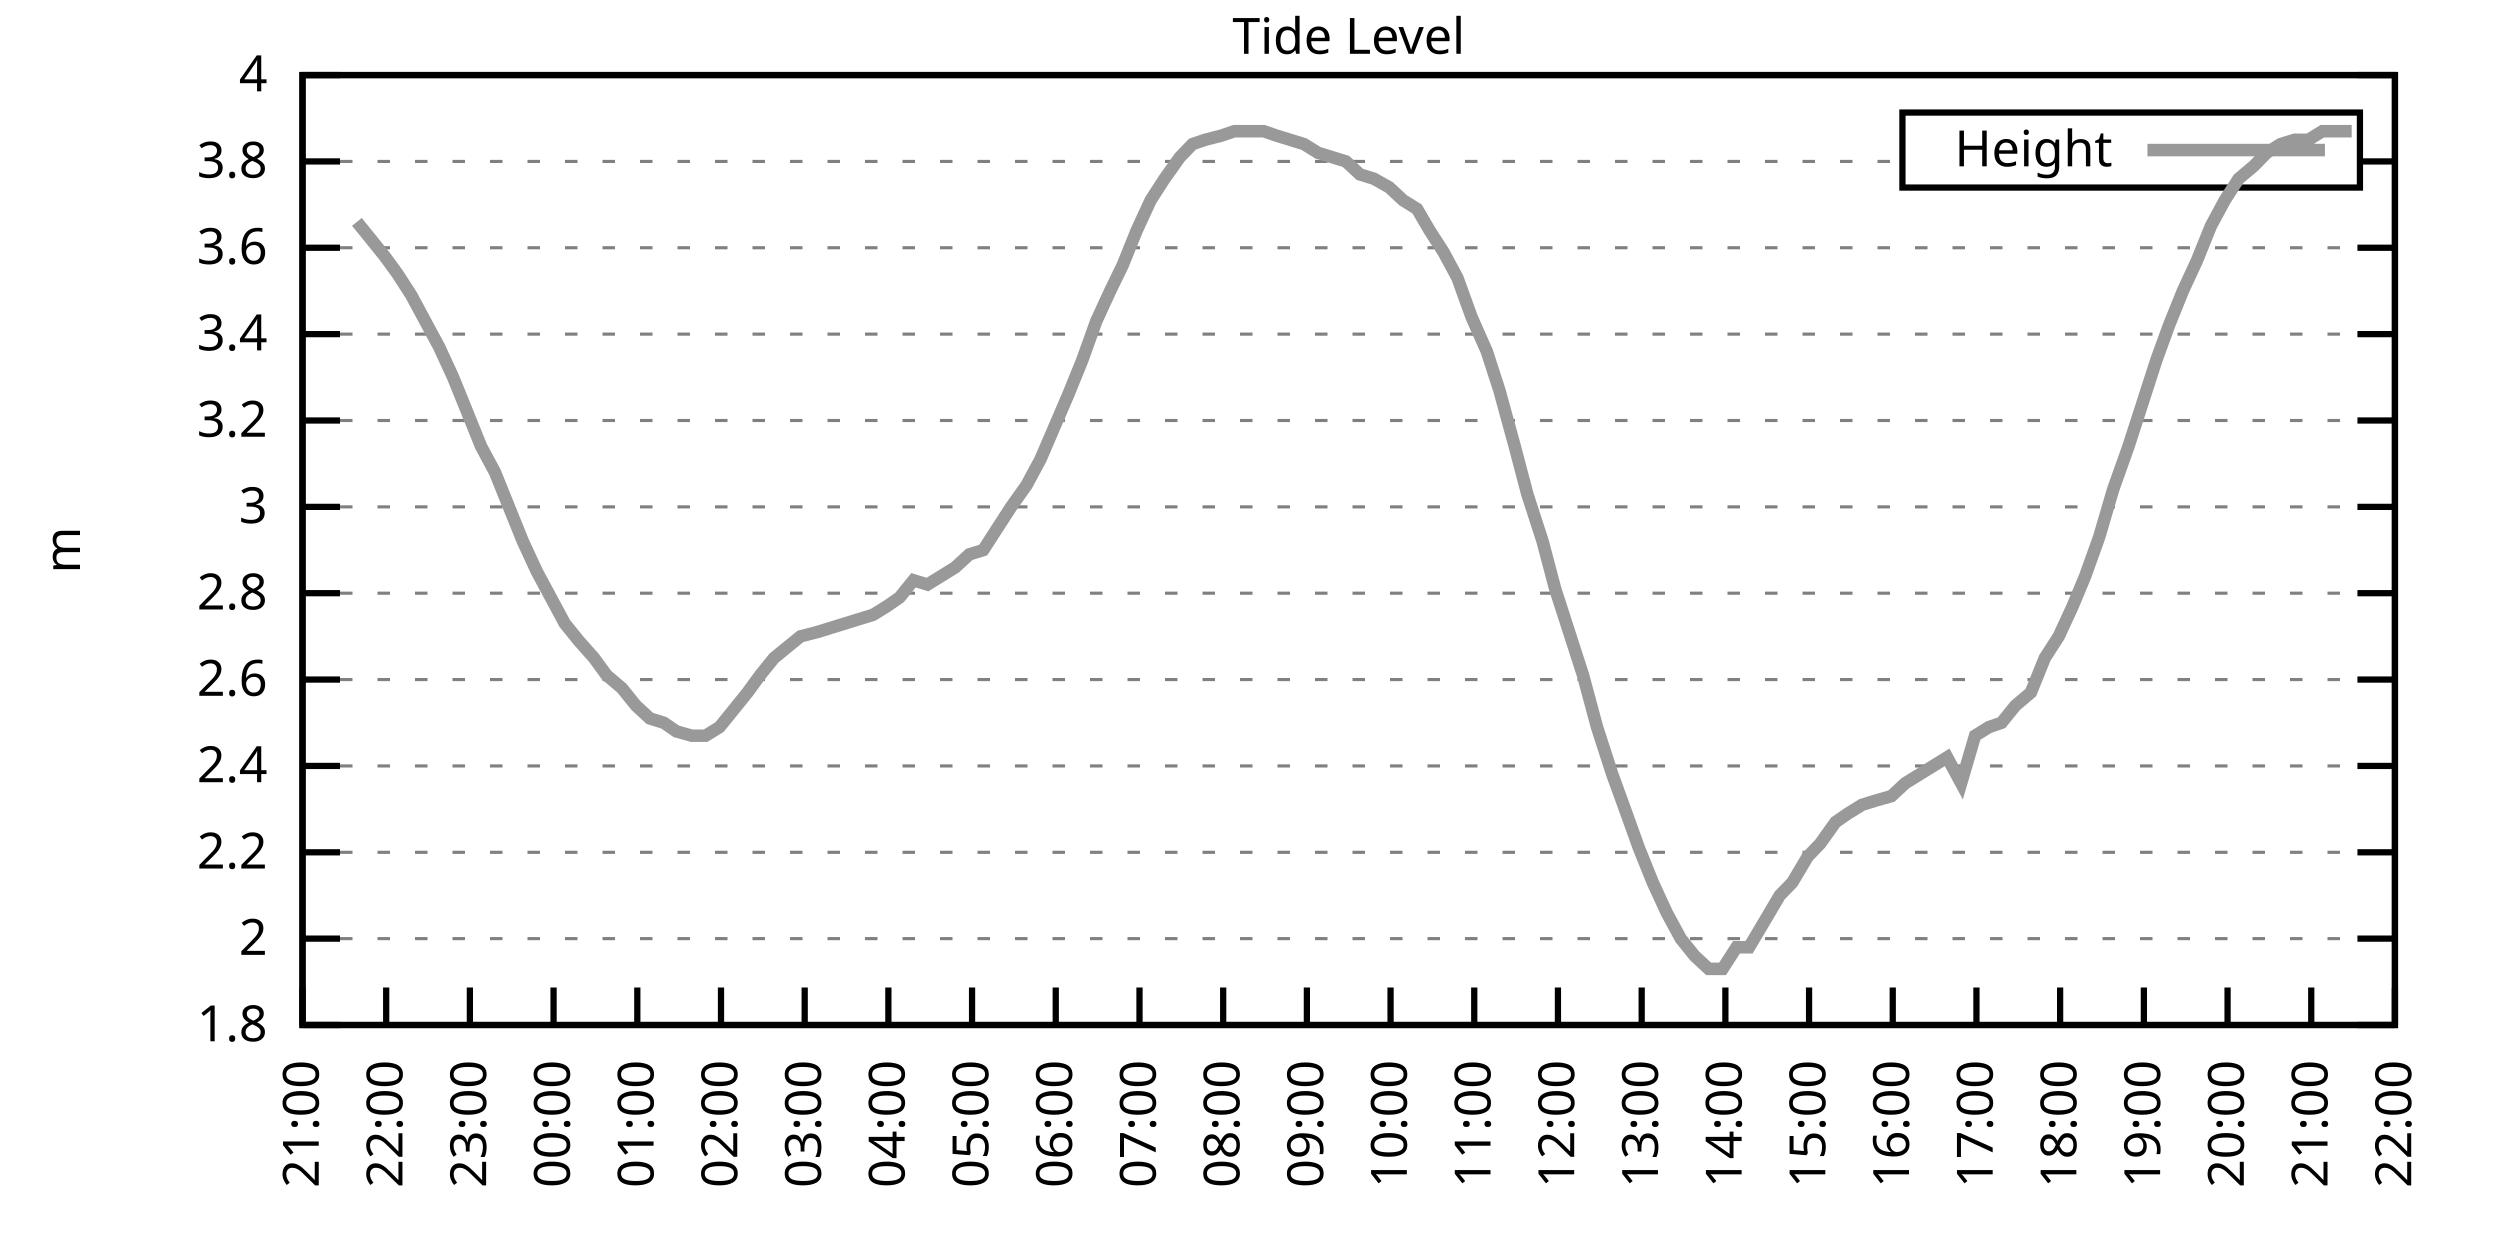
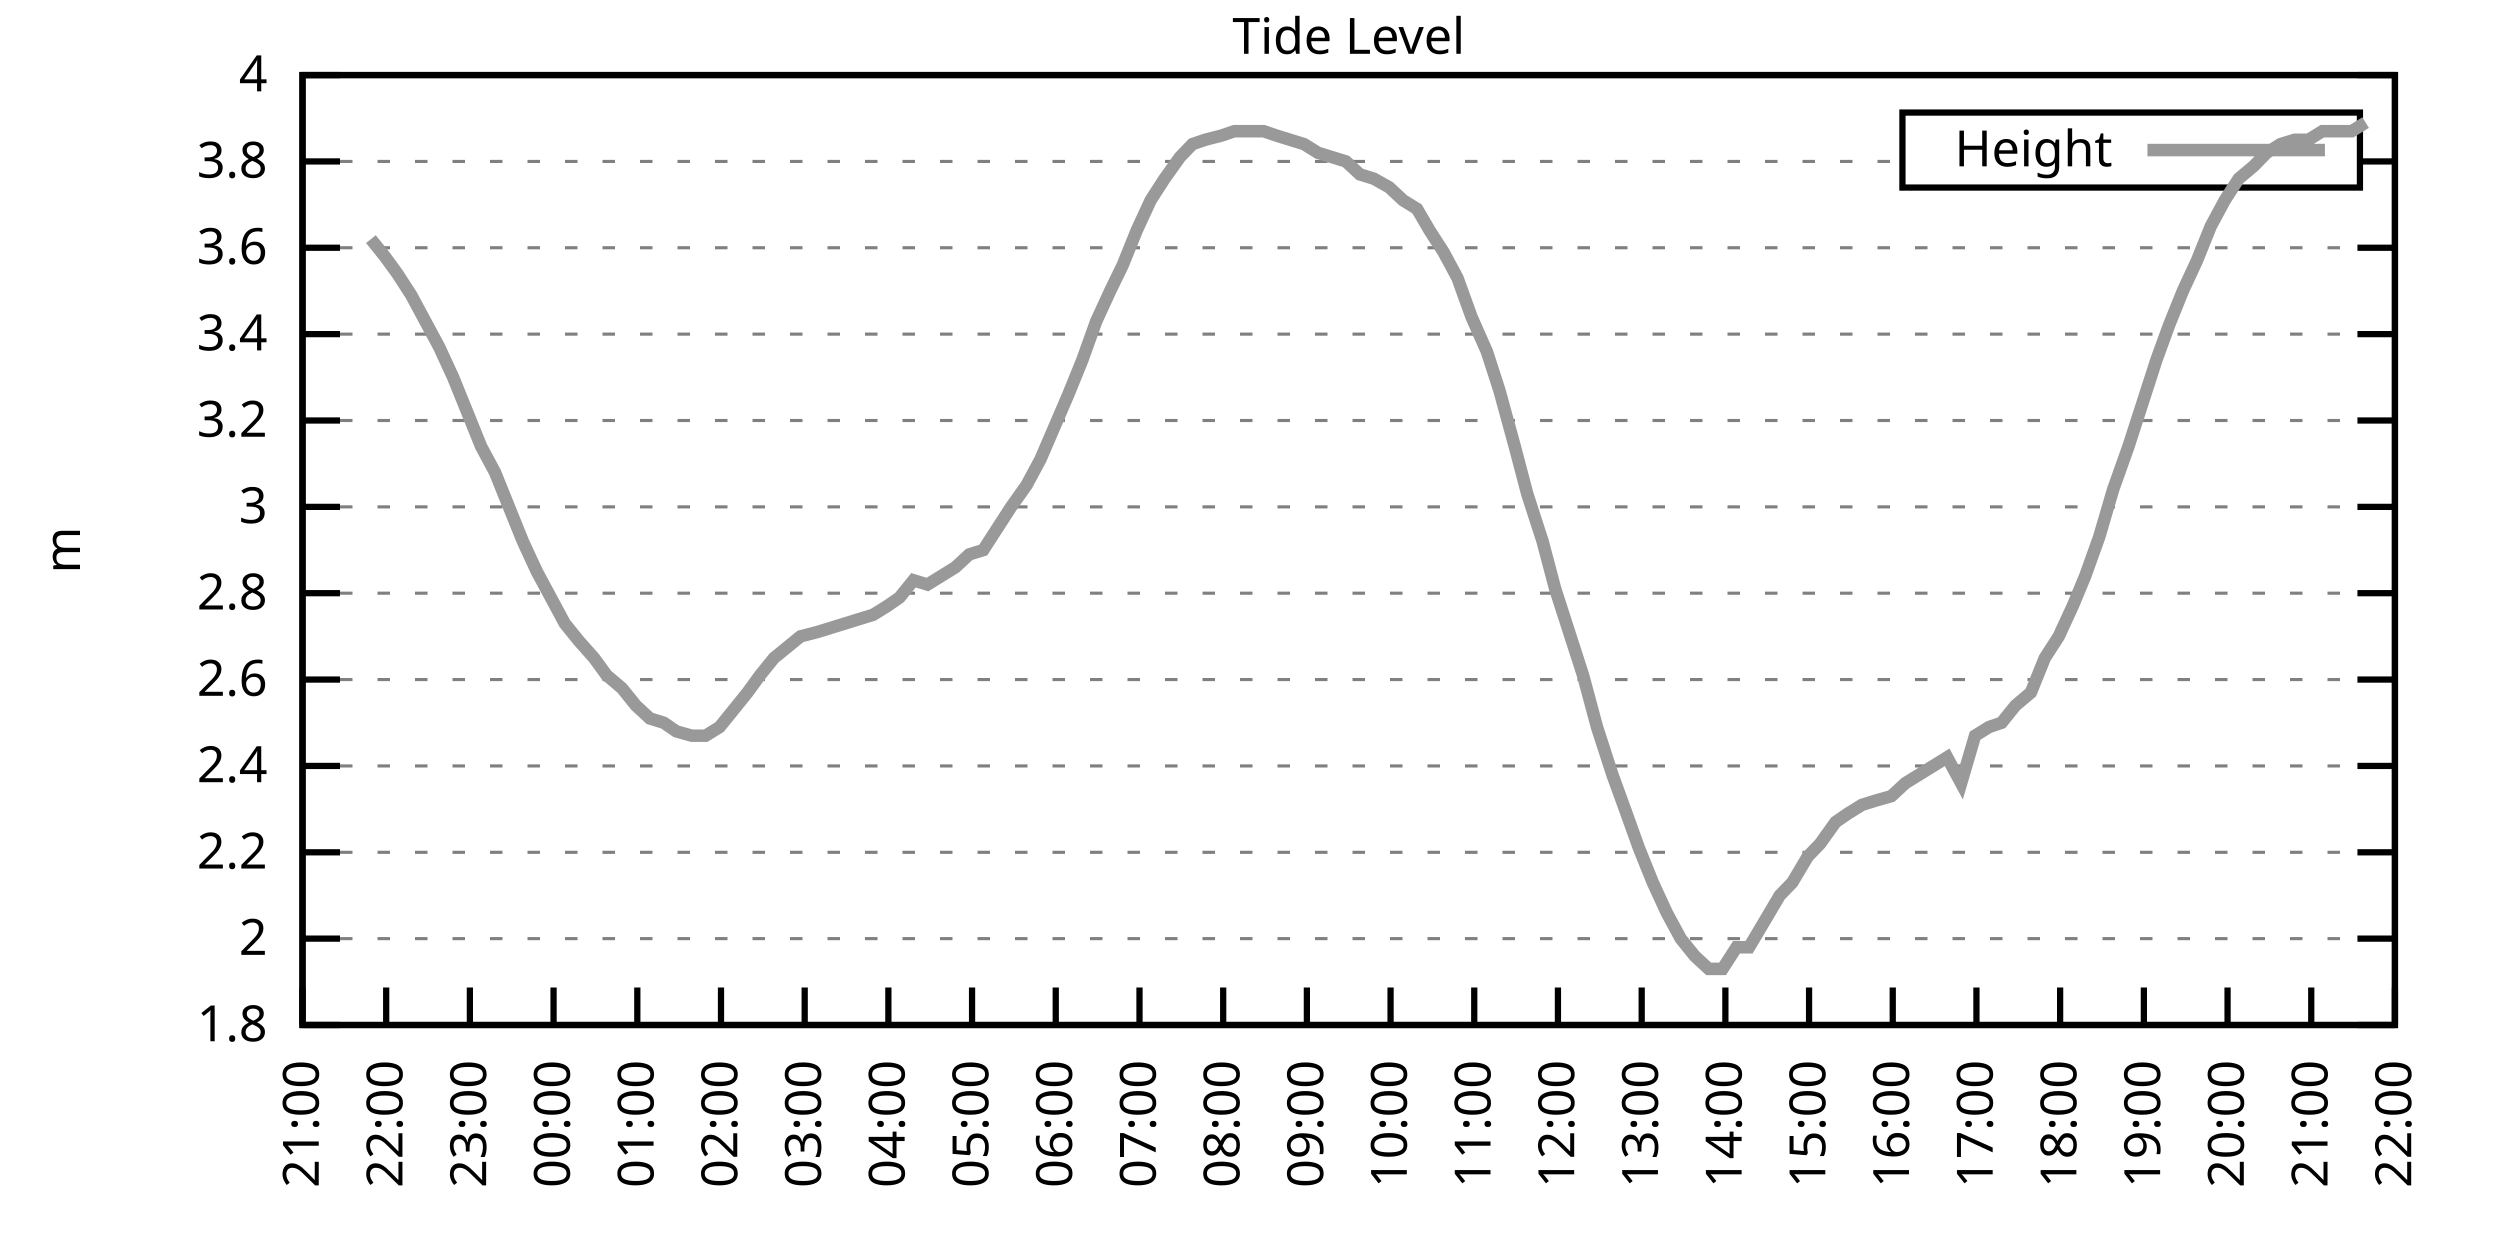
<svg xmlns="http://www.w3.org/2000/svg" xmlns:xlink="http://www.w3.org/1999/xlink" width="400" height="200" viewBox="0 0 400 200">
  <g id="gnuplot_canvas">
    <rect x="0" y="0" width="400" height="200" fill="none" />
    <defs>
      <circle id="gpDot" r="0.5" stroke-width="0.5" stroke="currentColor" />
      <path id="gpPt0" stroke-width="0.333" stroke="currentColor" d="M-1,0 h2 M0,-1 v2" />
      <path id="gpPt1" stroke-width="0.333" stroke="currentColor" d="M-1,-1 L1,1 M1,-1 L-1,1" />
      <path id="gpPt2" stroke-width="0.333" stroke="currentColor" d="M-1,0 L1,0 M0,-1 L0,1 M-1,-1 L1,1 M-1,1 L1,-1" />
      <rect id="gpPt3" stroke-width="0.333" stroke="currentColor" x="-1" y="-1" width="2" height="2" />
      <rect id="gpPt4" stroke-width="0.333" stroke="currentColor" fill="currentColor" x="-1" y="-1" width="2" height="2" />
      <circle id="gpPt5" stroke-width="0.333" stroke="currentColor" cx="0" cy="0" r="1" />
      <use xlink:href="#gpPt5" id="gpPt6" fill="currentColor" stroke="none" />
      <path id="gpPt7" stroke-width="0.333" stroke="currentColor" d="M0,-1.33 L-1.33,0.67 L1.33,0.67 z" />
      <use xlink:href="#gpPt7" id="gpPt8" fill="currentColor" stroke="none" />
      <use xlink:href="#gpPt7" id="gpPt9" stroke="currentColor" transform="rotate(180)" />
      <use xlink:href="#gpPt9" id="gpPt10" fill="currentColor" stroke="none" />
      <use xlink:href="#gpPt3" id="gpPt11" stroke="currentColor" transform="rotate(45)" />
      <use xlink:href="#gpPt11" id="gpPt12" fill="currentColor" stroke="none" />
      <path id="gpPt13" stroke-width="0.333" stroke="currentColor" d="M0,1.330 L1.265,0.411 L0.782,-1.067 L-0.782,-1.076 L-1.265,0.411 z" />
      <use xlink:href="#gpPt13" id="gpPt14" fill="currentColor" stroke="none" />
      <filter id="textbox" filterUnits="objectBoundingBox" x="0" y="0" height="1" width="1">
        <feFlood flood-color="white" flood-opacity="1" result="bgnd" />
        <feComposite in="SourceGraphic" in2="bgnd" operator="atop" />
      </filter>
      <filter id="greybox" filterUnits="objectBoundingBox" x="0" y="0" height="1" width="1">
        <feFlood flood-color="lightgrey" flood-opacity="1" result="grey" />
        <feComposite in="SourceGraphic" in2="grey" operator="atop" />
      </filter>
    </defs>
    <g fill="none" color="white" stroke="currentColor" stroke-width="1.00" stroke-linecap="butt" stroke-linejoin="miter">
</g>
    <g fill="none" color="black" stroke="currentColor" stroke-width="1.00" stroke-linecap="butt" stroke-linejoin="miter">
      <g stroke="none" shape-rendering="crispEdges">
        <polygon fill="rgb(255, 255, 255)" points="48.40,164.00 383.18,164.00 383.18,12.02 48.40,12.02 " />
      </g>
    </g>
    <g fill="none" color="black" stroke="currentColor" stroke-width="1.00" stroke-linecap="butt" stroke-linejoin="miter">
</g>
    <g fill="none" color="black" stroke="black" stroke-width="0.50" stroke-linecap="butt" stroke-linejoin="miter">
</g>
    <g fill="none" color="gray" stroke="currentColor" stroke-width="0.50" stroke-linecap="butt" stroke-linejoin="miter">
      <path stroke="gray" stroke-dasharray="2,4" class="gridline" d="M48.40,164.00 L383.19,164.00  " />
    </g>
    <g fill="none" color="gray" stroke="gray" stroke-width="1.00" stroke-linecap="butt" stroke-linejoin="miter">
</g>
    <g fill="none" color="black" stroke="currentColor" stroke-width="1.00" stroke-linecap="butt" stroke-linejoin="miter">
      <path stroke="black" d="M48.40,164.00 L54.40,164.00 M383.19,164.00 L377.19,164.00  " />
      <g transform="translate(42.80,166.60)" stroke="none" fill="black" font-family="Sans" font-size="8.00" text-anchor="end">
        <text>
          <tspan font-family="Sans"> 1.8</tspan>
        </text>
      </g>
    </g>
    <g fill="none" color="black" stroke="currentColor" stroke-width="1.00" stroke-linecap="butt" stroke-linejoin="miter">
</g>
    <g fill="none" color="black" stroke="black" stroke-width="0.50" stroke-linecap="butt" stroke-linejoin="miter">
</g>
    <g fill="none" color="gray" stroke="currentColor" stroke-width="0.50" stroke-linecap="butt" stroke-linejoin="miter">
      <path stroke="gray" stroke-dasharray="2,4" class="gridline" d="M48.40,150.18 L383.19,150.18  " />
    </g>
    <g fill="none" color="gray" stroke="gray" stroke-width="1.00" stroke-linecap="butt" stroke-linejoin="miter">
</g>
    <g fill="none" color="black" stroke="currentColor" stroke-width="1.00" stroke-linecap="butt" stroke-linejoin="miter">
      <path stroke="black" d="M48.40,150.18 L54.40,150.18 M383.19,150.18 L377.19,150.18  " />
      <g transform="translate(42.80,152.78)" stroke="none" fill="black" font-family="Sans" font-size="8.00" text-anchor="end">
        <text>
          <tspan font-family="Sans"> 2</tspan>
        </text>
      </g>
    </g>
    <g fill="none" color="black" stroke="currentColor" stroke-width="1.00" stroke-linecap="butt" stroke-linejoin="miter">
</g>
    <g fill="none" color="black" stroke="black" stroke-width="0.50" stroke-linecap="butt" stroke-linejoin="miter">
</g>
    <g fill="none" color="gray" stroke="currentColor" stroke-width="0.50" stroke-linecap="butt" stroke-linejoin="miter">
      <path stroke="gray" stroke-dasharray="2,4" class="gridline" d="M48.40,136.37 L383.19,136.37  " />
    </g>
    <g fill="none" color="gray" stroke="gray" stroke-width="1.00" stroke-linecap="butt" stroke-linejoin="miter">
</g>
    <g fill="none" color="black" stroke="currentColor" stroke-width="1.00" stroke-linecap="butt" stroke-linejoin="miter">
      <path stroke="black" d="M48.40,136.37 L54.40,136.37 M383.19,136.37 L377.19,136.37  " />
      <g transform="translate(42.80,138.97)" stroke="none" fill="black" font-family="Sans" font-size="8.00" text-anchor="end">
        <text>
          <tspan font-family="Sans"> 2.2</tspan>
        </text>
      </g>
    </g>
    <g fill="none" color="black" stroke="currentColor" stroke-width="1.00" stroke-linecap="butt" stroke-linejoin="miter">
</g>
    <g fill="none" color="black" stroke="black" stroke-width="0.50" stroke-linecap="butt" stroke-linejoin="miter">
</g>
    <g fill="none" color="gray" stroke="currentColor" stroke-width="0.50" stroke-linecap="butt" stroke-linejoin="miter">
      <path stroke="gray" stroke-dasharray="2,4" class="gridline" d="M48.40,122.55 L383.19,122.55  " />
    </g>
    <g fill="none" color="gray" stroke="gray" stroke-width="1.00" stroke-linecap="butt" stroke-linejoin="miter">
</g>
    <g fill="none" color="black" stroke="currentColor" stroke-width="1.00" stroke-linecap="butt" stroke-linejoin="miter">
      <path stroke="black" d="M48.40,122.55 L54.40,122.55 M383.19,122.55 L377.19,122.55  " />
      <g transform="translate(42.80,125.15)" stroke="none" fill="black" font-family="Sans" font-size="8.00" text-anchor="end">
        <text>
          <tspan font-family="Sans"> 2.4</tspan>
        </text>
      </g>
    </g>
    <g fill="none" color="black" stroke="currentColor" stroke-width="1.00" stroke-linecap="butt" stroke-linejoin="miter">
</g>
    <g fill="none" color="black" stroke="black" stroke-width="0.50" stroke-linecap="butt" stroke-linejoin="miter">
</g>
    <g fill="none" color="gray" stroke="currentColor" stroke-width="0.50" stroke-linecap="butt" stroke-linejoin="miter">
      <path stroke="gray" stroke-dasharray="2,4" class="gridline" d="M48.40,108.73 L383.19,108.73  " />
    </g>
    <g fill="none" color="gray" stroke="gray" stroke-width="1.00" stroke-linecap="butt" stroke-linejoin="miter">
</g>
    <g fill="none" color="black" stroke="currentColor" stroke-width="1.00" stroke-linecap="butt" stroke-linejoin="miter">
      <path stroke="black" d="M48.40,108.73 L54.40,108.73 M383.19,108.73 L377.19,108.73  " />
      <g transform="translate(42.80,111.33)" stroke="none" fill="black" font-family="Sans" font-size="8.00" text-anchor="end">
        <text>
          <tspan font-family="Sans"> 2.6</tspan>
        </text>
      </g>
    </g>
    <g fill="none" color="black" stroke="currentColor" stroke-width="1.00" stroke-linecap="butt" stroke-linejoin="miter">
</g>
    <g fill="none" color="black" stroke="black" stroke-width="0.50" stroke-linecap="butt" stroke-linejoin="miter">
</g>
    <g fill="none" color="gray" stroke="currentColor" stroke-width="0.50" stroke-linecap="butt" stroke-linejoin="miter">
      <path stroke="gray" stroke-dasharray="2,4" class="gridline" d="M48.40,94.91 L383.19,94.91  " />
    </g>
    <g fill="none" color="gray" stroke="gray" stroke-width="1.00" stroke-linecap="butt" stroke-linejoin="miter">
</g>
    <g fill="none" color="black" stroke="currentColor" stroke-width="1.00" stroke-linecap="butt" stroke-linejoin="miter">
      <path stroke="black" d="M48.40,94.91 L54.40,94.91 M383.19,94.91 L377.19,94.91  " />
      <g transform="translate(42.80,97.51)" stroke="none" fill="black" font-family="Sans" font-size="8.00" text-anchor="end">
        <text>
          <tspan font-family="Sans"> 2.8</tspan>
        </text>
      </g>
    </g>
    <g fill="none" color="black" stroke="currentColor" stroke-width="1.00" stroke-linecap="butt" stroke-linejoin="miter">
</g>
    <g fill="none" color="black" stroke="black" stroke-width="0.50" stroke-linecap="butt" stroke-linejoin="miter">
</g>
    <g fill="none" color="gray" stroke="currentColor" stroke-width="0.50" stroke-linecap="butt" stroke-linejoin="miter">
      <path stroke="gray" stroke-dasharray="2,4" class="gridline" d="M48.40,81.10 L383.19,81.10  " />
    </g>
    <g fill="none" color="gray" stroke="gray" stroke-width="1.00" stroke-linecap="butt" stroke-linejoin="miter">
</g>
    <g fill="none" color="black" stroke="currentColor" stroke-width="1.00" stroke-linecap="butt" stroke-linejoin="miter">
      <path stroke="black" d="M48.40,81.10 L54.40,81.10 M383.19,81.10 L377.19,81.10  " />
      <g transform="translate(42.80,83.70)" stroke="none" fill="black" font-family="Sans" font-size="8.00" text-anchor="end">
        <text>
          <tspan font-family="Sans"> 3</tspan>
        </text>
      </g>
    </g>
    <g fill="none" color="black" stroke="currentColor" stroke-width="1.00" stroke-linecap="butt" stroke-linejoin="miter">
</g>
    <g fill="none" color="black" stroke="black" stroke-width="0.50" stroke-linecap="butt" stroke-linejoin="miter">
</g>
    <g fill="none" color="gray" stroke="currentColor" stroke-width="0.50" stroke-linecap="butt" stroke-linejoin="miter">
      <path stroke="gray" stroke-dasharray="2,4" class="gridline" d="M48.40,67.28 L383.19,67.28  " />
    </g>
    <g fill="none" color="gray" stroke="gray" stroke-width="1.00" stroke-linecap="butt" stroke-linejoin="miter">
</g>
    <g fill="none" color="black" stroke="currentColor" stroke-width="1.00" stroke-linecap="butt" stroke-linejoin="miter">
      <path stroke="black" d="M48.40,67.28 L54.40,67.28 M383.19,67.28 L377.19,67.28  " />
      <g transform="translate(42.80,69.88)" stroke="none" fill="black" font-family="Sans" font-size="8.00" text-anchor="end">
        <text>
          <tspan font-family="Sans"> 3.2</tspan>
        </text>
      </g>
    </g>
    <g fill="none" color="black" stroke="currentColor" stroke-width="1.00" stroke-linecap="butt" stroke-linejoin="miter">
</g>
    <g fill="none" color="black" stroke="black" stroke-width="0.50" stroke-linecap="butt" stroke-linejoin="miter">
</g>
    <g fill="none" color="gray" stroke="currentColor" stroke-width="0.50" stroke-linecap="butt" stroke-linejoin="miter">
      <path stroke="gray" stroke-dasharray="2,4" class="gridline" d="M48.40,53.46 L383.19,53.46  " />
    </g>
    <g fill="none" color="gray" stroke="gray" stroke-width="1.00" stroke-linecap="butt" stroke-linejoin="miter">
</g>
    <g fill="none" color="black" stroke="currentColor" stroke-width="1.00" stroke-linecap="butt" stroke-linejoin="miter">
      <path stroke="black" d="M48.40,53.46 L54.40,53.46 M383.19,53.46 L377.19,53.46  " />
      <g transform="translate(42.80,56.06)" stroke="none" fill="black" font-family="Sans" font-size="8.00" text-anchor="end">
        <text>
          <tspan font-family="Sans"> 3.4</tspan>
        </text>
      </g>
    </g>
    <g fill="none" color="black" stroke="currentColor" stroke-width="1.00" stroke-linecap="butt" stroke-linejoin="miter">
</g>
    <g fill="none" color="black" stroke="black" stroke-width="0.50" stroke-linecap="butt" stroke-linejoin="miter">
</g>
    <g fill="none" color="gray" stroke="currentColor" stroke-width="0.50" stroke-linecap="butt" stroke-linejoin="miter">
      <path stroke="gray" stroke-dasharray="2,4" class="gridline" d="M48.40,39.64 L383.19,39.64  " />
    </g>
    <g fill="none" color="gray" stroke="gray" stroke-width="1.00" stroke-linecap="butt" stroke-linejoin="miter">
</g>
    <g fill="none" color="black" stroke="currentColor" stroke-width="1.00" stroke-linecap="butt" stroke-linejoin="miter">
      <path stroke="black" d="M48.40,39.64 L54.40,39.64 M383.19,39.64 L377.19,39.64  " />
      <g transform="translate(42.80,42.24)" stroke="none" fill="black" font-family="Sans" font-size="8.00" text-anchor="end">
        <text>
          <tspan font-family="Sans"> 3.6</tspan>
        </text>
      </g>
    </g>
    <g fill="none" color="black" stroke="currentColor" stroke-width="1.00" stroke-linecap="butt" stroke-linejoin="miter">
</g>
    <g fill="none" color="black" stroke="black" stroke-width="0.50" stroke-linecap="butt" stroke-linejoin="miter">
</g>
    <g fill="none" color="gray" stroke="currentColor" stroke-width="0.50" stroke-linecap="butt" stroke-linejoin="miter">
      <path stroke="gray" stroke-dasharray="2,4" class="gridline" d="M48.40,25.83 L304.39,25.83 M377.59,25.83 L383.19,25.83  " />
    </g>
    <g fill="none" color="gray" stroke="gray" stroke-width="1.00" stroke-linecap="butt" stroke-linejoin="miter">
</g>
    <g fill="none" color="black" stroke="currentColor" stroke-width="1.00" stroke-linecap="butt" stroke-linejoin="miter">
      <path stroke="black" d="M48.40,25.83 L54.40,25.83 M383.19,25.83 L377.19,25.83  " />
      <g transform="translate(42.80,28.43)" stroke="none" fill="black" font-family="Sans" font-size="8.00" text-anchor="end">
        <text>
          <tspan font-family="Sans"> 3.8</tspan>
        </text>
      </g>
    </g>
    <g fill="none" color="black" stroke="currentColor" stroke-width="1.00" stroke-linecap="butt" stroke-linejoin="miter">
</g>
    <g fill="none" color="black" stroke="black" stroke-width="0.50" stroke-linecap="butt" stroke-linejoin="miter">
</g>
    <g fill="none" color="gray" stroke="currentColor" stroke-width="0.50" stroke-linecap="butt" stroke-linejoin="miter">
      <path stroke="gray" stroke-dasharray="2,4" class="gridline" d="M48.40,12.01 L383.19,12.01  " />
    </g>
    <g fill="none" color="gray" stroke="gray" stroke-width="1.00" stroke-linecap="butt" stroke-linejoin="miter">
</g>
    <g fill="none" color="black" stroke="currentColor" stroke-width="1.00" stroke-linecap="butt" stroke-linejoin="miter">
      <path stroke="black" d="M48.40,12.01 L54.40,12.01 M383.19,12.01 L377.19,12.01  " />
      <g transform="translate(42.80,14.61)" stroke="none" fill="black" font-family="Sans" font-size="8.00" text-anchor="end">
        <text>
          <tspan font-family="Sans"> 4</tspan>
        </text>
      </g>
    </g>
    <g fill="none" color="black" stroke="currentColor" stroke-width="1.00" stroke-linecap="butt" stroke-linejoin="miter">
      <path stroke="black" d="M48.40,164.00 L48.40,158.00  " />
      <g transform="translate(51.00,169.60) rotate(270.00)" stroke="none" fill="black" font-family="Sans" font-size="8.00" text-anchor="end">
        <text>
          <tspan font-family="Sans">21:00</tspan>
        </text>
      </g>
    </g>
    <g fill="none" color="black" stroke="currentColor" stroke-width="1.00" stroke-linecap="butt" stroke-linejoin="miter">
      <path stroke="black" d="M61.79,164.00 L61.79,158.00  " />
      <g transform="translate(64.39,169.60) rotate(270.00)" stroke="none" fill="black" font-family="Sans" font-size="8.00" text-anchor="end">
        <text>
          <tspan font-family="Sans">22:00</tspan>
        </text>
      </g>
    </g>
    <g fill="none" color="black" stroke="currentColor" stroke-width="1.00" stroke-linecap="butt" stroke-linejoin="miter">
      <path stroke="black" d="M75.18,164.00 L75.18,158.00  " />
      <g transform="translate(77.78,169.60) rotate(270.00)" stroke="none" fill="black" font-family="Sans" font-size="8.00" text-anchor="end">
        <text>
          <tspan font-family="Sans">23:00</tspan>
        </text>
      </g>
    </g>
    <g fill="none" color="black" stroke="currentColor" stroke-width="1.00" stroke-linecap="butt" stroke-linejoin="miter">
      <path stroke="black" d="M88.57,164.00 L88.57,158.00  " />
      <g transform="translate(91.17,169.60) rotate(270.00)" stroke="none" fill="black" font-family="Sans" font-size="8.00" text-anchor="end">
        <text>
          <tspan font-family="Sans">00:00</tspan>
        </text>
      </g>
    </g>
    <g fill="none" color="black" stroke="currentColor" stroke-width="1.00" stroke-linecap="butt" stroke-linejoin="miter">
      <path stroke="black" d="M101.97,164.00 L101.97,158.00  " />
      <g transform="translate(104.57,169.60) rotate(270.00)" stroke="none" fill="black" font-family="Sans" font-size="8.00" text-anchor="end">
        <text>
          <tspan font-family="Sans">01:00</tspan>
        </text>
      </g>
    </g>
    <g fill="none" color="black" stroke="currentColor" stroke-width="1.00" stroke-linecap="butt" stroke-linejoin="miter">
      <path stroke="black" d="M115.36,164.00 L115.36,158.00  " />
      <g transform="translate(117.96,169.60) rotate(270.00)" stroke="none" fill="black" font-family="Sans" font-size="8.00" text-anchor="end">
        <text>
          <tspan font-family="Sans">02:00</tspan>
        </text>
      </g>
    </g>
    <g fill="none" color="black" stroke="currentColor" stroke-width="1.00" stroke-linecap="butt" stroke-linejoin="miter">
      <path stroke="black" d="M128.75,164.00 L128.75,158.00  " />
      <g transform="translate(131.35,169.60) rotate(270.00)" stroke="none" fill="black" font-family="Sans" font-size="8.00" text-anchor="end">
        <text>
          <tspan font-family="Sans">03:00</tspan>
        </text>
      </g>
    </g>
    <g fill="none" color="black" stroke="currentColor" stroke-width="1.00" stroke-linecap="butt" stroke-linejoin="miter">
      <path stroke="black" d="M142.14,164.00 L142.14,158.00  " />
      <g transform="translate(144.74,169.60) rotate(270.00)" stroke="none" fill="black" font-family="Sans" font-size="8.00" text-anchor="end">
        <text>
          <tspan font-family="Sans">04:00</tspan>
        </text>
      </g>
    </g>
    <g fill="none" color="black" stroke="currentColor" stroke-width="1.00" stroke-linecap="butt" stroke-linejoin="miter">
      <path stroke="black" d="M155.53,164.00 L155.53,158.00  " />
      <g transform="translate(158.13,169.60) rotate(270.00)" stroke="none" fill="black" font-family="Sans" font-size="8.00" text-anchor="end">
        <text>
          <tspan font-family="Sans">05:00</tspan>
        </text>
      </g>
    </g>
    <g fill="none" color="black" stroke="currentColor" stroke-width="1.00" stroke-linecap="butt" stroke-linejoin="miter">
      <path stroke="black" d="M168.92,164.00 L168.92,158.00  " />
      <g transform="translate(171.52,169.60) rotate(270.00)" stroke="none" fill="black" font-family="Sans" font-size="8.00" text-anchor="end">
        <text>
          <tspan font-family="Sans">06:00</tspan>
        </text>
      </g>
    </g>
    <g fill="none" color="black" stroke="currentColor" stroke-width="1.00" stroke-linecap="butt" stroke-linejoin="miter">
      <path stroke="black" d="M182.32,164.00 L182.32,158.00  " />
      <g transform="translate(184.92,169.60) rotate(270.00)" stroke="none" fill="black" font-family="Sans" font-size="8.00" text-anchor="end">
        <text>
          <tspan font-family="Sans">07:00</tspan>
        </text>
      </g>
    </g>
    <g fill="none" color="black" stroke="currentColor" stroke-width="1.00" stroke-linecap="butt" stroke-linejoin="miter">
      <path stroke="black" d="M195.71,164.00 L195.71,158.00  " />
      <g transform="translate(198.31,169.60) rotate(270.00)" stroke="none" fill="black" font-family="Sans" font-size="8.00" text-anchor="end">
        <text>
          <tspan font-family="Sans">08:00</tspan>
        </text>
      </g>
    </g>
    <g fill="none" color="black" stroke="currentColor" stroke-width="1.00" stroke-linecap="butt" stroke-linejoin="miter">
      <path stroke="black" d="M209.10,164.00 L209.10,158.00  " />
      <g transform="translate(211.70,169.60) rotate(270.00)" stroke="none" fill="black" font-family="Sans" font-size="8.00" text-anchor="end">
        <text>
          <tspan font-family="Sans">09:00</tspan>
        </text>
      </g>
    </g>
    <g fill="none" color="black" stroke="currentColor" stroke-width="1.00" stroke-linecap="butt" stroke-linejoin="miter">
      <path stroke="black" d="M222.49,164.00 L222.49,158.00  " />
      <g transform="translate(225.09,169.60) rotate(270.00)" stroke="none" fill="black" font-family="Sans" font-size="8.00" text-anchor="end">
        <text>
          <tspan font-family="Sans">10:00</tspan>
        </text>
      </g>
    </g>
    <g fill="none" color="black" stroke="currentColor" stroke-width="1.00" stroke-linecap="butt" stroke-linejoin="miter">
      <path stroke="black" d="M235.88,164.00 L235.88,158.00  " />
      <g transform="translate(238.48,169.60) rotate(270.00)" stroke="none" fill="black" font-family="Sans" font-size="8.00" text-anchor="end">
        <text>
          <tspan font-family="Sans">11:00</tspan>
        </text>
      </g>
    </g>
    <g fill="none" color="black" stroke="currentColor" stroke-width="1.00" stroke-linecap="butt" stroke-linejoin="miter">
      <path stroke="black" d="M249.27,164.00 L249.27,158.00  " />
      <g transform="translate(251.87,169.60) rotate(270.00)" stroke="none" fill="black" font-family="Sans" font-size="8.00" text-anchor="end">
        <text>
          <tspan font-family="Sans">12:00</tspan>
        </text>
      </g>
    </g>
    <g fill="none" color="black" stroke="currentColor" stroke-width="1.00" stroke-linecap="butt" stroke-linejoin="miter">
      <path stroke="black" d="M262.67,164.00 L262.67,158.00  " />
      <g transform="translate(265.27,169.60) rotate(270.00)" stroke="none" fill="black" font-family="Sans" font-size="8.00" text-anchor="end">
        <text>
          <tspan font-family="Sans">13:00</tspan>
        </text>
      </g>
    </g>
    <g fill="none" color="black" stroke="currentColor" stroke-width="1.00" stroke-linecap="butt" stroke-linejoin="miter">
      <path stroke="black" d="M276.06,164.00 L276.06,158.00  " />
      <g transform="translate(278.66,169.60) rotate(270.00)" stroke="none" fill="black" font-family="Sans" font-size="8.00" text-anchor="end">
        <text>
          <tspan font-family="Sans">14:00</tspan>
        </text>
      </g>
    </g>
    <g fill="none" color="black" stroke="currentColor" stroke-width="1.00" stroke-linecap="butt" stroke-linejoin="miter">
      <path stroke="black" d="M289.45,164.00 L289.45,158.00  " />
      <g transform="translate(292.05,169.60) rotate(270.00)" stroke="none" fill="black" font-family="Sans" font-size="8.00" text-anchor="end">
        <text>
          <tspan font-family="Sans">15:00</tspan>
        </text>
      </g>
    </g>
    <g fill="none" color="black" stroke="currentColor" stroke-width="1.00" stroke-linecap="butt" stroke-linejoin="miter">
      <path stroke="black" d="M302.84,164.00 L302.84,158.00  " />
      <g transform="translate(305.44,169.60) rotate(270.00)" stroke="none" fill="black" font-family="Sans" font-size="8.00" text-anchor="end">
        <text>
          <tspan font-family="Sans">16:00</tspan>
        </text>
      </g>
    </g>
    <g fill="none" color="black" stroke="currentColor" stroke-width="1.00" stroke-linecap="butt" stroke-linejoin="miter">
      <path stroke="black" d="M316.23,164.00 L316.23,158.00  " />
      <g transform="translate(318.83,169.60) rotate(270.00)" stroke="none" fill="black" font-family="Sans" font-size="8.00" text-anchor="end">
        <text>
          <tspan font-family="Sans">17:00</tspan>
        </text>
      </g>
    </g>
    <g fill="none" color="black" stroke="currentColor" stroke-width="1.00" stroke-linecap="butt" stroke-linejoin="miter">
      <path stroke="black" d="M329.62,164.00 L329.62,158.00  " />
      <g transform="translate(332.22,169.60) rotate(270.00)" stroke="none" fill="black" font-family="Sans" font-size="8.00" text-anchor="end">
        <text>
          <tspan font-family="Sans">18:00</tspan>
        </text>
      </g>
    </g>
    <g fill="none" color="black" stroke="currentColor" stroke-width="1.00" stroke-linecap="butt" stroke-linejoin="miter">
      <path stroke="black" d="M343.02,164.00 L343.02,158.00  " />
      <g transform="translate(345.62,169.60) rotate(270.00)" stroke="none" fill="black" font-family="Sans" font-size="8.00" text-anchor="end">
        <text>
          <tspan font-family="Sans">19:00</tspan>
        </text>
      </g>
    </g>
    <g fill="none" color="black" stroke="currentColor" stroke-width="1.00" stroke-linecap="butt" stroke-linejoin="miter">
      <path stroke="black" d="M356.41,164.00 L356.41,158.00  " />
      <g transform="translate(359.01,169.60) rotate(270.00)" stroke="none" fill="black" font-family="Sans" font-size="8.00" text-anchor="end">
        <text>
          <tspan font-family="Sans">20:00</tspan>
        </text>
      </g>
    </g>
    <g fill="none" color="black" stroke="currentColor" stroke-width="1.00" stroke-linecap="butt" stroke-linejoin="miter">
      <path stroke="black" d="M369.80,164.00 L369.80,158.00  " />
      <g transform="translate(372.40,169.60) rotate(270.00)" stroke="none" fill="black" font-family="Sans" font-size="8.00" text-anchor="end">
        <text>
          <tspan font-family="Sans">21:00</tspan>
        </text>
      </g>
    </g>
    <g fill="none" color="black" stroke="currentColor" stroke-width="1.00" stroke-linecap="butt" stroke-linejoin="miter">
      <path stroke="black" d="M383.19,164.00 L383.19,158.00  " />
      <g transform="translate(385.79,169.60) rotate(270.00)" stroke="none" fill="black" font-family="Sans" font-size="8.00" text-anchor="end">
        <text>
          <tspan font-family="Sans">22:00</tspan>
        </text>
      </g>
    </g>
    <g fill="none" color="black" stroke="currentColor" stroke-width="1.00" stroke-linecap="butt" stroke-linejoin="miter">
</g>
    <g fill="none" color="black" stroke="currentColor" stroke-width="1.00" stroke-linecap="butt" stroke-linejoin="miter">
      <path stroke="black" d="M48.40,12.01 L48.40,164.00 L383.19,164.00 L383.19,12.01 L48.40,12.01 Z  " />
    </g>
    <g fill="none" color="black" stroke="currentColor" stroke-width="1.00" stroke-linecap="butt" stroke-linejoin="miter">
</g>
    <g fill="none" color="black" stroke="currentColor" stroke-width="1.00" stroke-linecap="butt" stroke-linejoin="miter">
      <path stroke="black" d="M304.39,30.01 L304.39,18.01 L377.59,18.01 L377.59,30.01 L304.39,30.01 Z  " />
    </g>
    <g id="Tide_level_plot_1">
      <g fill="none" color="white" stroke="black" stroke-width="2.00" stroke-linecap="butt" stroke-linejoin="miter">
</g>
      <g fill="none" color="black" stroke="currentColor" stroke-width="2.00" stroke-linecap="butt" stroke-linejoin="miter">
        <g transform="translate(337.99,26.61)" stroke="none" fill="black" font-family="Sans" font-size="8.00" text-anchor="end">
          <text>
            <tspan font-family="Sans">Height</tspan>
          </text>
        </g>
      </g>
      <g fill="none" color="black" stroke="currentColor" stroke-width="2.00" stroke-linecap="butt" stroke-linejoin="miter">
-         <path stroke="rgb(153, 153, 153)" d="M343.59,24.01 L371.99,24.01 M57.10,35.50 L59.34,38.26 L61.57,41.03 L63.58,43.79 L65.81,47.24 L68.04,51.39   L70.27,55.53 L72.50,60.37 L74.74,65.90 L76.97,71.42 L79.20,75.57 L81.43,81.10 L83.66,86.62 L85.90,91.46   L88.13,95.60 L90.36,99.75 L92.59,102.51 L95.05,105.28 L97.06,108.04 L99.51,110.11 L101.74,112.88 L103.98,114.95   L106.21,115.64 L108.22,117.02 L110.67,117.71 L112.90,117.71 L115.13,116.33 L117.37,113.57 L119.60,110.80 L121.61,108.04   L123.84,105.28 L128.08,101.82 L130.76,101.13 L132.99,100.44 L135.22,99.75 L137.45,99.06 L139.69,98.37 L141.92,96.99   L143.93,95.60 L146.16,92.84 L148.39,93.53 L150.62,92.15 L152.85,90.77 L155.09,88.70 L157.32,88.01 L159.55,84.55   L161.78,81.10 L164.24,77.64 L166.47,73.50 L170.93,63.13 L173.17,57.61 L175.40,51.39 L177.63,46.55 L179.64,42.41   L181.87,36.88 L184.10,32.05 L186.33,28.59 L188.79,25.14 L190.80,23.06 L192.81,22.37 L195.48,21.68 L197.49,20.99   L199.73,20.99 L202.18,20.99 L204.19,21.68 L206.42,22.37 L208.65,23.06 L210.88,24.45 L213.12,25.14 L215.35,25.83   L217.58,27.90 L219.81,28.59 L222.27,29.97 L224.50,32.05 L226.73,33.43 L228.74,36.88 L230.97,40.34 L233.20,44.48   L235.44,50.70 L237.89,56.23 L239.90,62.44 L242.36,71.42 L244.36,79.02 L246.82,86.62 L248.83,94.22 L251.06,101.13   L253.29,108.04 L255.52,116.33 L257.98,123.93 L259.99,129.46 L262.22,135.67 L264.45,141.20 L266.68,146.04 L268.92,150.18   L271.15,152.95 L273.38,155.02 L275.61,155.02 L277.84,151.56 L279.85,151.56 L282.31,147.42 L284.76,143.27 L286.77,141.20   L289.23,137.06 L291.23,134.98 L293.69,131.53 L295.70,130.15 L297.93,128.77 L300.16,128.08 L302.62,127.38 L304.85,125.31   L307.08,123.93 L309.31,122.55 L311.54,121.17 L313.78,125.31 L316.01,117.71 L318.24,116.33 L320.25,115.64 L322.48,112.88   L324.94,110.80 L327.17,105.28 L329.40,101.82 L331.63,96.99 L333.64,92.15 L335.87,85.93 L338.10,78.33 L340.56,71.42   L342.79,64.52 L345.02,57.61 L347.03,52.08 L349.26,46.55 L351.50,41.72 L353.73,36.19 L355.96,32.05 L358.19,28.59   L360.65,26.52 L362.66,24.45 L364.89,23.06 L367.12,22.37 L369.35,22.37 L371.58,20.99 L373.59,20.99 L376.27,20.99    " />
+         <path stroke="rgb(153, 153, 153)" d="M343.59,24.01 L371.99,24.01 M59.34,38.26 L61.57,41.03 L63.58,43.79 L65.81,47.24 L68.04,51.39 L70.27,55.53   L72.50,60.37 L74.74,65.90 L76.97,71.42 L79.20,75.57 L81.43,81.10 L83.66,86.62 L85.90,91.46 L88.13,95.60   L90.36,99.75 L92.59,102.51 L95.05,105.28 L97.06,108.04 L99.51,110.11 L101.74,112.88 L103.98,114.95 L106.21,115.64   L108.22,117.02 L110.67,117.71 L112.90,117.71 L115.13,116.33 L117.37,113.57 L119.60,110.80 L121.61,108.04 L123.84,105.28   L128.08,101.82 L130.76,101.13 L132.99,100.44 L135.22,99.75 L137.45,99.06 L139.69,98.37 L141.92,96.99 L143.93,95.60   L146.16,92.84 L148.39,93.53 L150.62,92.15 L152.85,90.77 L155.09,88.70 L157.32,88.01 L159.55,84.55 L161.78,81.10   L164.24,77.64 L166.47,73.50 L170.93,63.13 L173.17,57.61 L175.40,51.39 L177.63,46.55 L179.64,42.41 L181.87,36.88   L184.10,32.05 L186.33,28.59 L188.79,25.14 L190.80,23.06 L192.81,22.37 L195.48,21.68 L197.49,20.99 L199.73,20.99   L202.18,20.99 L204.19,21.68 L206.42,22.37 L208.65,23.06 L210.88,24.45 L213.12,25.14 L215.35,25.83 L217.58,27.90   L219.81,28.59 L222.27,29.97 L224.50,32.05 L226.73,33.43 L228.74,36.88 L230.97,40.34 L233.20,44.48 L235.44,50.70   L237.89,56.23 L239.90,62.44 L242.36,71.42 L244.36,79.02 L246.82,86.62 L248.83,94.22 L251.06,101.13 L253.29,108.04   L255.52,116.33 L257.98,123.93 L259.99,129.46 L262.22,135.67 L264.45,141.20 L266.68,146.04 L268.92,150.18 L271.15,152.95   L273.38,155.02 L275.61,155.02 L277.84,151.56 L279.85,151.56 L282.31,147.42 L284.76,143.27 L286.77,141.20 L289.23,137.06   L291.23,134.98 L293.69,131.53 L295.70,130.15 L297.93,128.77 L300.16,128.08 L302.62,127.38 L304.85,125.31 L307.08,123.93   L309.31,122.55 L311.54,121.17 L313.78,125.31 L316.01,117.71 L318.24,116.33 L320.25,115.64 L322.48,112.88 L324.94,110.80   L327.17,105.28 L329.40,101.82 L331.63,96.99 L333.64,92.15 L335.87,85.93 L338.10,78.33 L340.56,71.42 L342.79,64.52   L345.02,57.61 L347.03,52.08 L349.26,46.55 L351.50,41.72 L353.73,36.19 L355.96,32.05 L358.19,28.59 L360.65,26.52   L362.66,24.45 L364.89,23.06 L367.12,22.37 L369.35,22.37 L371.58,20.99 L373.59,20.99 L376.27,20.99 L378.50,19.61    " />
      </g>
    </g>
    <g fill="none" color="black" stroke="currentColor" stroke-width="2.00" stroke-linecap="butt" stroke-linejoin="miter">
</g>
    <g fill="none" color="black" stroke="black" stroke-width="1.00" stroke-linecap="butt" stroke-linejoin="miter">
</g>
    <g fill="none" color="black" stroke="currentColor" stroke-width="1.00" stroke-linecap="butt" stroke-linejoin="miter">
      <path stroke="black" d="M48.40,12.01 L48.40,164.00 L383.19,164.00 L383.19,12.01 L48.40,12.01 Z  " />
      <g transform="translate(12.80,88.01) rotate(270.00)" stroke="none" fill="black" font-family="Sans" font-size="8.00" text-anchor="middle">
        <text>
          <tspan font-family="Sans">m</tspan>
        </text>
      </g>
    </g>
    <g fill="none" color="black" stroke="currentColor" stroke-width="1.00" stroke-linecap="butt" stroke-linejoin="miter">
</g>
    <g fill="none" color="black" stroke="currentColor" stroke-width="1.00" stroke-linecap="butt" stroke-linejoin="miter">
      <g transform="translate(215.79,8.61)" stroke="none" fill="black" font-family="Sans" font-size="8.00" text-anchor="middle">
        <text>
          <tspan font-family="Sans">Tide Level</tspan>
        </text>
      </g>
    </g>
    <g fill="none" color="black" stroke="currentColor" stroke-width="1.00" stroke-linecap="butt" stroke-linejoin="miter">
</g>
  </g>
</svg>
